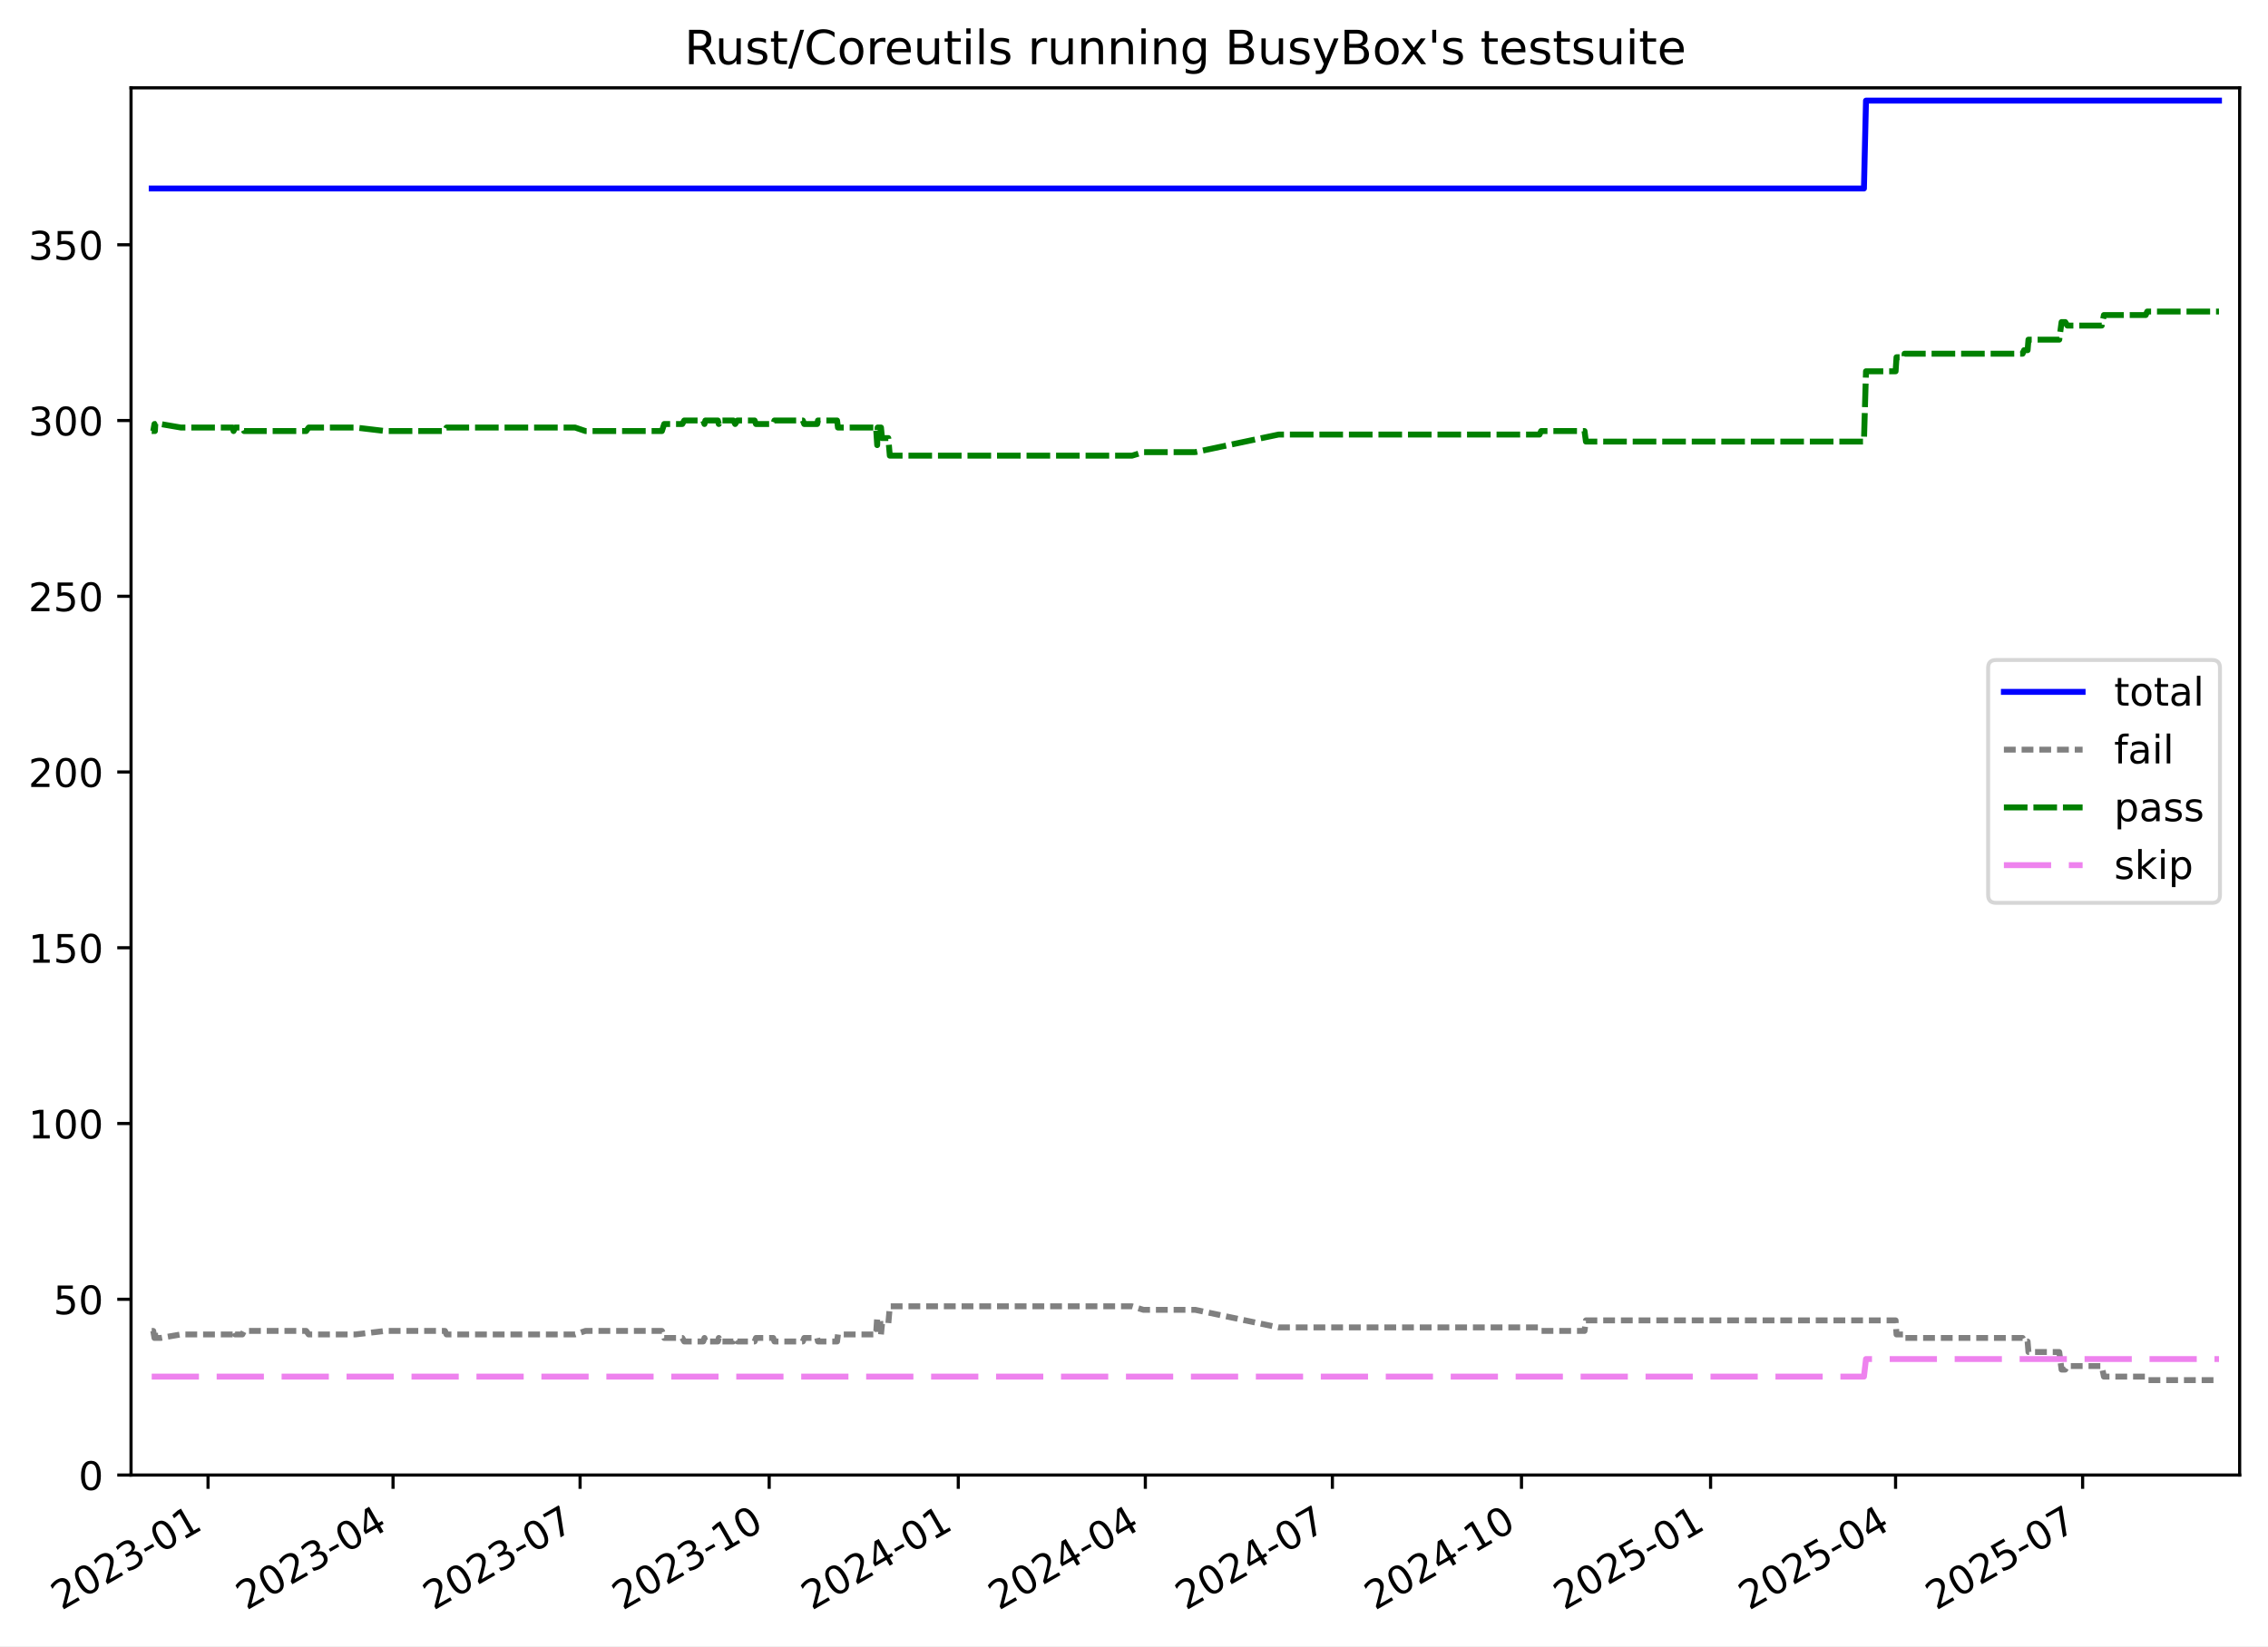
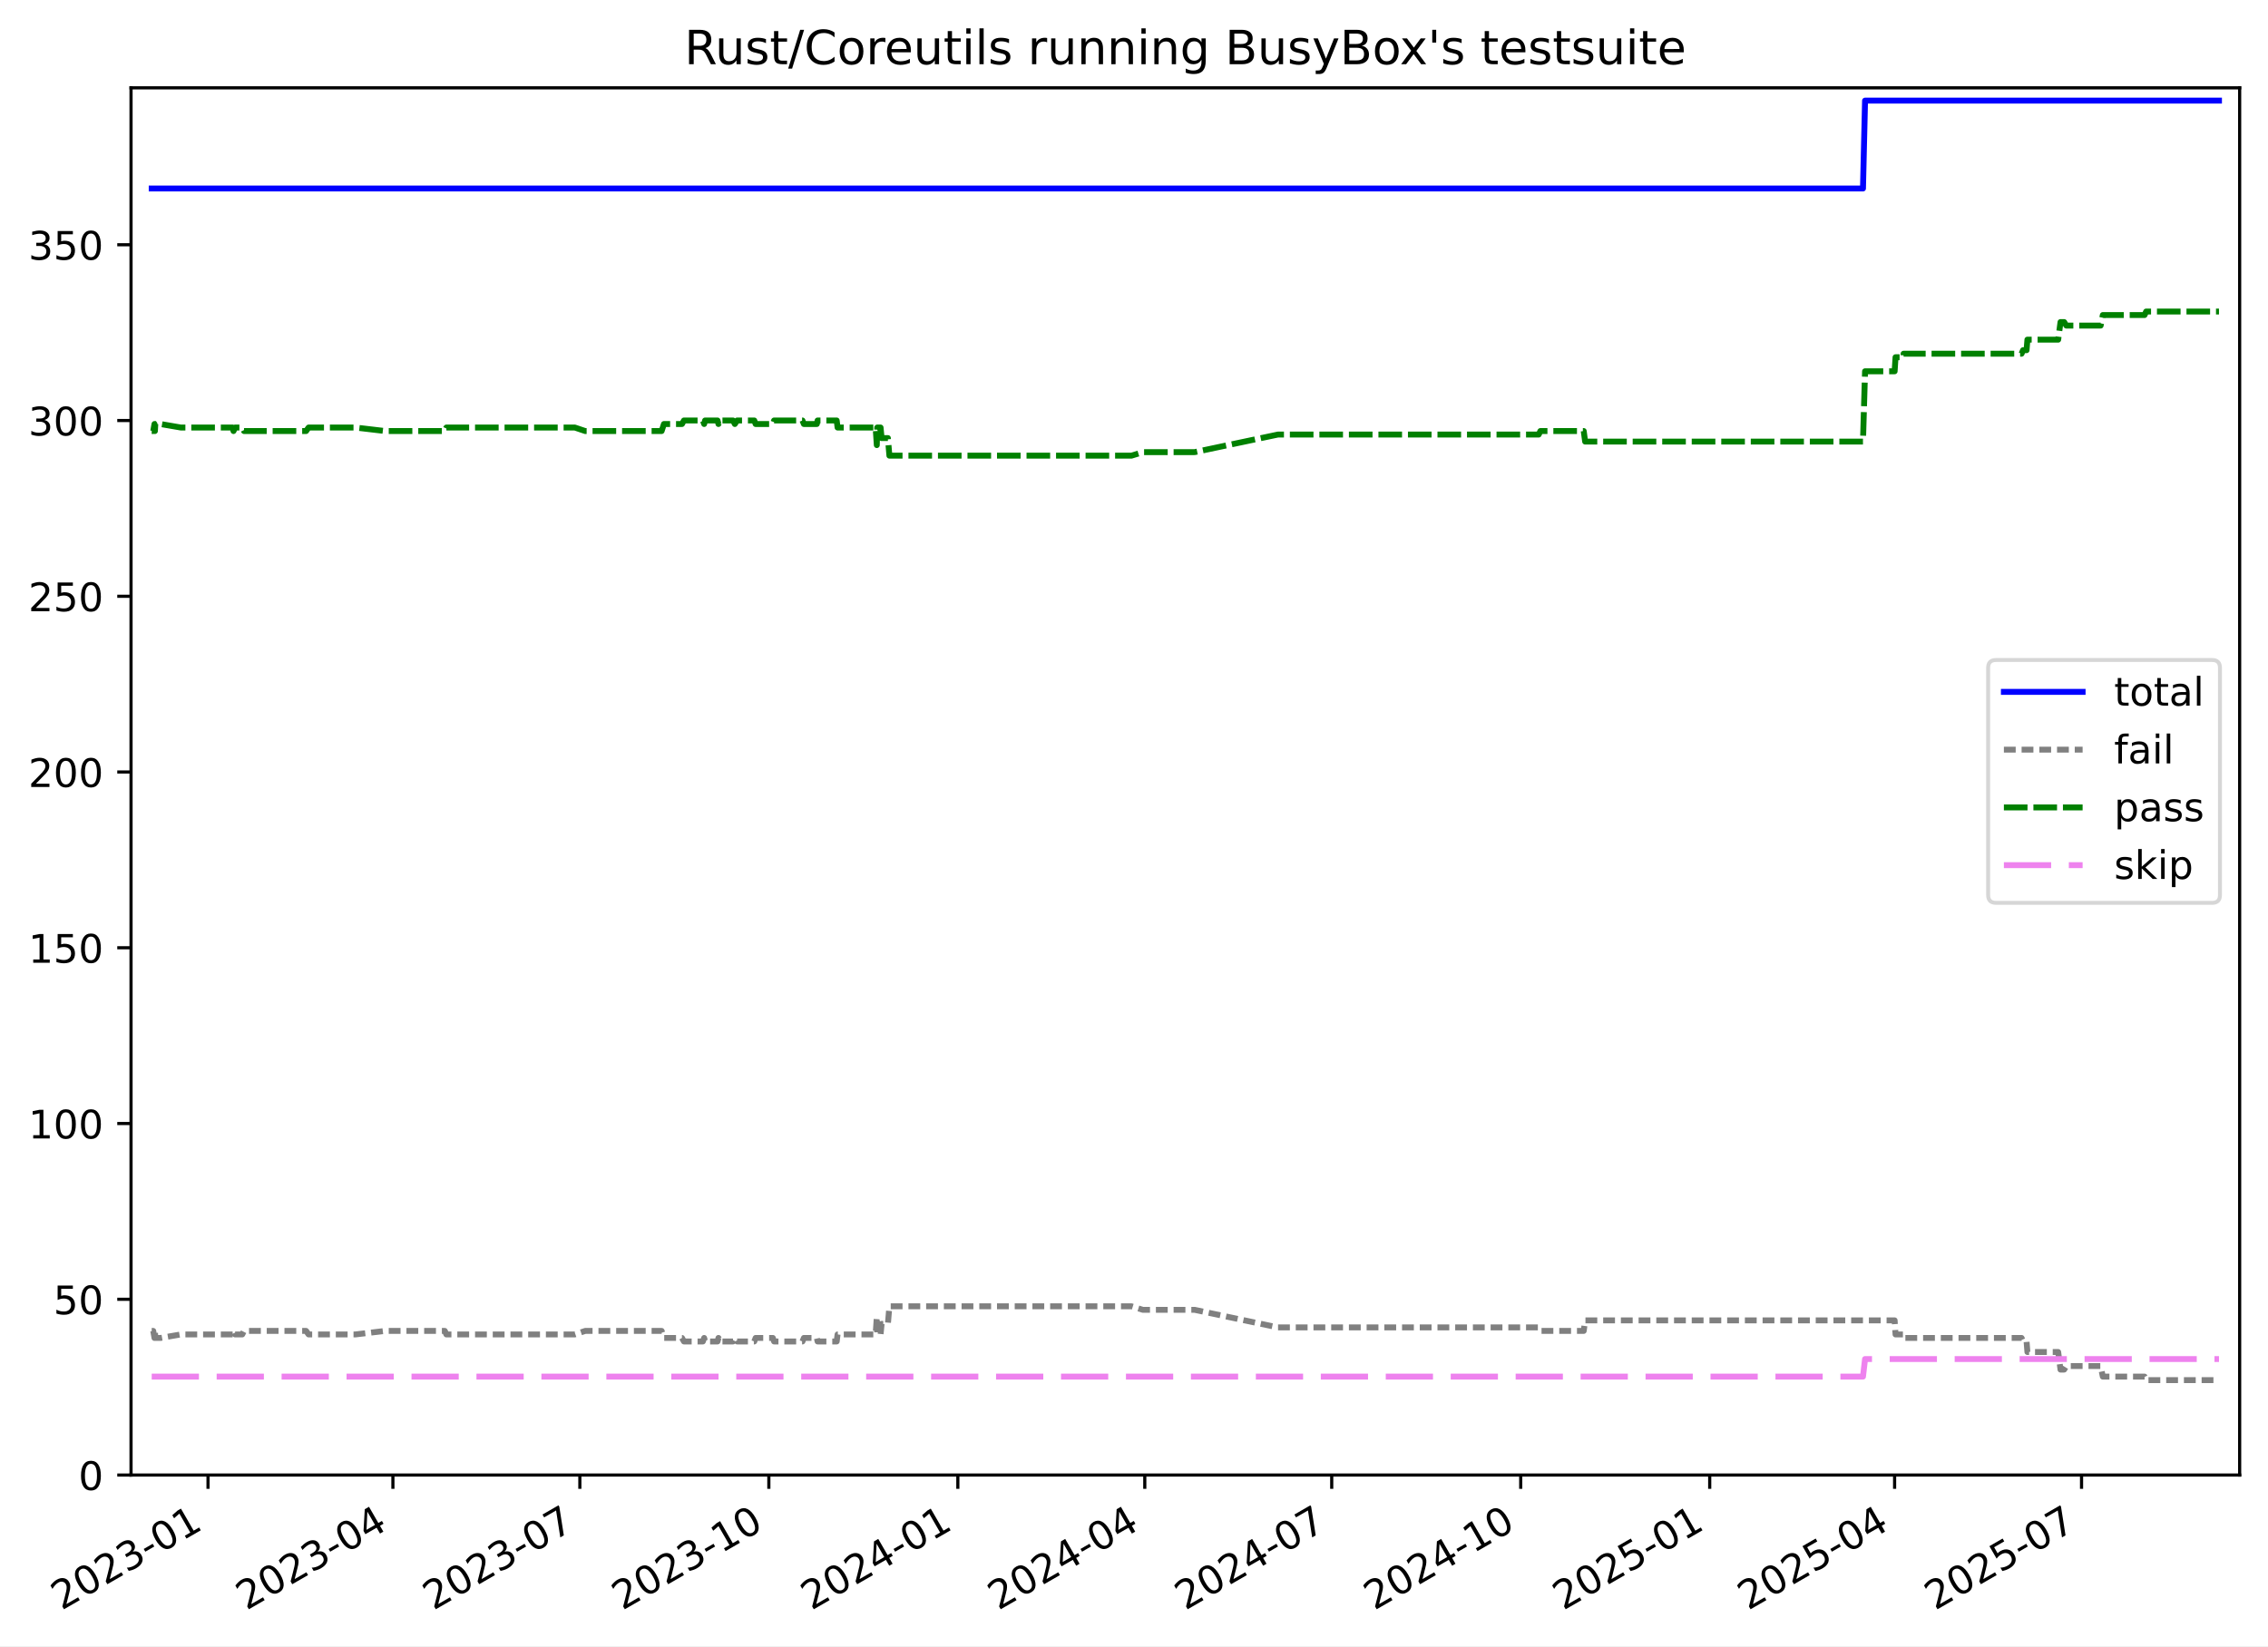
<svg xmlns="http://www.w3.org/2000/svg" xmlns:xlink="http://www.w3.org/1999/xlink" width="576.168pt" height="418.303pt" viewBox="0 0 576.168 418.303" version="1.1">
  <defs>
    <style type="text/css">*{stroke-linejoin: round; stroke-linecap: butt}</style>
  </defs>
  <g id="figure_1">
    <g id="patch_1">
      <path d="M -0 418.303  L 576.168 418.303  L 576.168 0  L -0 0  z " style="fill: #ffffff" />
    </g>
    <g id="axes_1">
      <g id="patch_2">
        <path d="M 33.288 374.83  L 568.967 374.83  L 568.967 22.318  L 33.288 22.318  z " style="fill: #ffffff" />
      </g>
      <g id="matplotlib.axis_1">
        <g id="xtick_1">
          <g id="line2d_1">
            <defs>
-               <path id="m6d50c641d9" d="M 0 0  L 0 3.5  " style="stroke: #000000; stroke-width: 0.8" />
+               <path id="m6990b25d47" d="M 0 0  L 0 3.5  " style="stroke: #000000; stroke-width: 0.8" />
            </defs>
            <g>
-               <use xlink:href="#m6d50c641d9" x="52.853" y="374.83" style="stroke: #000000; stroke-width: 0.8" />
+               <use xlink:href="#m6990b25d47" x="52.845" y="374.83" style="stroke: #000000; stroke-width: 0.8" />
            </g>
          </g>
          <g id="text_1">
-             <g transform="translate(15.6284 409.302) rotate(-30) scale(0.1 -0.1)">
+             <g transform="translate(15.62043 409.302) rotate(-30) scale(0.1 -0.1)">
              <defs>
                <path id="DejaVuSans-32" d="M 1228 531  L 3431 531  L 3431 0  L 469 0  L 469 531  Q 828 903 1448 1529  Q 2069 2156 2228 2338  Q 2531 2678 2651 2914  Q 2772 3150 2772 3378  Q 2772 3750 2511 3984  Q 2250 4219 1831 4219  Q 1534 4219 1204 4116  Q 875 4013 500 3803  L 500 4441  Q 881 4594 1212 4672  Q 1544 4750 1819 4750  Q 2544 4750 2975 4387  Q 3406 4025 3406 3419  Q 3406 3131 3298 2873  Q 3191 2616 2906 2266  Q 2828 2175 2409 1742  Q 1991 1309 1228 531  z " transform="scale(0.015625)" />
                <path id="DejaVuSans-30" d="M 2034 4250  Q 1547 4250 1301 3770  Q 1056 3291 1056 2328  Q 1056 1369 1301 889  Q 1547 409 2034 409  Q 2525 409 2770 889  Q 3016 1369 3016 2328  Q 3016 3291 2770 3770  Q 2525 4250 2034 4250  z M 2034 4750  Q 2819 4750 3233 4129  Q 3647 3509 3647 2328  Q 3647 1150 3233 529  Q 2819 -91 2034 -91  Q 1250 -91 836 529  Q 422 1150 422 2328  Q 422 3509 836 4129  Q 1250 4750 2034 4750  z " transform="scale(0.015625)" />
                <path id="DejaVuSans-33" d="M 2597 2516  Q 3050 2419 3304 2112  Q 3559 1806 3559 1356  Q 3559 666 3084 287  Q 2609 -91 1734 -91  Q 1441 -91 1130 -33  Q 819 25 488 141  L 488 750  Q 750 597 1062 519  Q 1375 441 1716 441  Q 2309 441 2620 675  Q 2931 909 2931 1356  Q 2931 1769 2642 2001  Q 2353 2234 1838 2234  L 1294 2234  L 1294 2753  L 1863 2753  Q 2328 2753 2575 2939  Q 2822 3125 2822 3475  Q 2822 3834 2567 4026  Q 2313 4219 1838 4219  Q 1578 4219 1281 4162  Q 984 4106 628 3988  L 628 4550  Q 988 4650 1302 4700  Q 1616 4750 1894 4750  Q 2613 4750 3031 4423  Q 3450 4097 3450 3541  Q 3450 3153 3228 2886  Q 3006 2619 2597 2516  z " transform="scale(0.015625)" />
                <path id="DejaVuSans-2d" d="M 313 2009  L 1997 2009  L 1997 1497  L 313 1497  L 313 2009  z " transform="scale(0.015625)" />
                <path id="DejaVuSans-31" d="M 794 531  L 1825 531  L 1825 4091  L 703 3866  L 703 4441  L 1819 4666  L 2450 4666  L 2450 531  L 3481 531  L 3481 0  L 794 0  L 794 531  z " transform="scale(0.015625)" />
              </defs>
              <use xlink:href="#DejaVuSans-32" />
              <use xlink:href="#DejaVuSans-30" x="63.623" />
              <use xlink:href="#DejaVuSans-32" x="127.246" />
              <use xlink:href="#DejaVuSans-33" x="190.869" />
              <use xlink:href="#DejaVuSans-2d" x="254.492" />
              <use xlink:href="#DejaVuSans-30" x="290.576" />
              <use xlink:href="#DejaVuSans-31" x="354.199" />
            </g>
          </g>
        </g>
        <g id="xtick_2">
          <g id="line2d_2">
            <g>
-               <use xlink:href="#m6d50c641d9" x="99.849" y="374.83" style="stroke: #000000; stroke-width: 0.8" />
+               <use xlink:href="#m6990b25d47" x="99.815" y="374.83" style="stroke: #000000; stroke-width: 0.8" />
            </g>
          </g>
          <g id="text_2">
-             <g transform="translate(62.62385 409.302) rotate(-30) scale(0.1 -0.1)">
+             <g transform="translate(62.58971 409.302) rotate(-30) scale(0.1 -0.1)">
              <defs>
                <path id="DejaVuSans-34" d="M 2419 4116  L 825 1625  L 2419 1625  L 2419 4116  z M 2253 4666  L 3047 4666  L 3047 1625  L 3713 1625  L 3713 1100  L 3047 1100  L 3047 0  L 2419 0  L 2419 1100  L 313 1100  L 313 1709  L 2253 4666  z " transform="scale(0.015625)" />
              </defs>
              <use xlink:href="#DejaVuSans-32" />
              <use xlink:href="#DejaVuSans-30" x="63.623" />
              <use xlink:href="#DejaVuSans-32" x="127.246" />
              <use xlink:href="#DejaVuSans-33" x="190.869" />
              <use xlink:href="#DejaVuSans-2d" x="254.492" />
              <use xlink:href="#DejaVuSans-30" x="290.576" />
              <use xlink:href="#DejaVuSans-34" x="354.199" />
            </g>
          </g>
        </g>
        <g id="xtick_3">
          <g id="line2d_3">
            <g>
-               <use xlink:href="#m6d50c641d9" x="147.366" y="374.83" style="stroke: #000000; stroke-width: 0.8" />
+               <use xlink:href="#m6990b25d47" x="147.306" y="374.83" style="stroke: #000000; stroke-width: 0.8" />
            </g>
          </g>
          <g id="text_3">
-             <g transform="translate(110.1415 409.302) rotate(-30) scale(0.1 -0.1)">
+             <g transform="translate(110.0809 409.302) rotate(-30) scale(0.1 -0.1)">
              <defs>
                <path id="DejaVuSans-37" d="M 525 4666  L 3525 4666  L 3525 4397  L 1831 0  L 1172 0  L 2766 4134  L 525 4134  L 525 4666  z " transform="scale(0.015625)" />
              </defs>
              <use xlink:href="#DejaVuSans-32" />
              <use xlink:href="#DejaVuSans-30" x="63.623" />
              <use xlink:href="#DejaVuSans-32" x="127.246" />
              <use xlink:href="#DejaVuSans-33" x="190.869" />
              <use xlink:href="#DejaVuSans-2d" x="254.492" />
              <use xlink:href="#DejaVuSans-30" x="290.576" />
              <use xlink:href="#DejaVuSans-37" x="354.199" />
            </g>
          </g>
        </g>
        <g id="xtick_4">
          <g id="line2d_4">
            <g>
-               <use xlink:href="#m6d50c641d9" x="195.406" y="374.83" style="stroke: #000000; stroke-width: 0.8" />
+               <use xlink:href="#m6990b25d47" x="195.319" y="374.83" style="stroke: #000000; stroke-width: 0.8" />
            </g>
          </g>
          <g id="text_4">
-             <g transform="translate(158.1813 409.302) rotate(-30) scale(0.1 -0.1)">
+             <g transform="translate(158.0939 409.302) rotate(-30) scale(0.1 -0.1)">
              <use xlink:href="#DejaVuSans-32" />
              <use xlink:href="#DejaVuSans-30" x="63.623" />
              <use xlink:href="#DejaVuSans-32" x="127.246" />
              <use xlink:href="#DejaVuSans-33" x="190.869" />
              <use xlink:href="#DejaVuSans-2d" x="254.492" />
              <use xlink:href="#DejaVuSans-31" x="290.576" />
              <use xlink:href="#DejaVuSans-30" x="354.199" />
            </g>
          </g>
        </g>
        <g id="xtick_5">
          <g id="line2d_5">
            <g>
-               <use xlink:href="#m6d50c641d9" x="243.446" y="374.83" style="stroke: #000000; stroke-width: 0.8" />
+               <use xlink:href="#m6990b25d47" x="243.332" y="374.83" style="stroke: #000000; stroke-width: 0.8" />
            </g>
          </g>
          <g id="text_5">
-             <g transform="translate(206.2211 409.302) rotate(-30) scale(0.1 -0.1)">
+             <g transform="translate(206.107 409.302) rotate(-30) scale(0.1 -0.1)">
              <use xlink:href="#DejaVuSans-32" />
              <use xlink:href="#DejaVuSans-30" x="63.623" />
              <use xlink:href="#DejaVuSans-32" x="127.246" />
              <use xlink:href="#DejaVuSans-34" x="190.869" />
              <use xlink:href="#DejaVuSans-2d" x="254.492" />
              <use xlink:href="#DejaVuSans-30" x="290.576" />
              <use xlink:href="#DejaVuSans-31" x="354.199" />
            </g>
          </g>
        </g>
        <g id="xtick_6">
          <g id="line2d_6">
            <g>
-               <use xlink:href="#m6d50c641d9" x="290.964" y="374.83" style="stroke: #000000; stroke-width: 0.8" />
+               <use xlink:href="#m6990b25d47" x="290.823" y="374.83" style="stroke: #000000; stroke-width: 0.8" />
            </g>
          </g>
          <g id="text_6">
-             <g transform="translate(253.7387 409.302) rotate(-30) scale(0.1 -0.1)">
+             <g transform="translate(253.5981 409.302) rotate(-30) scale(0.1 -0.1)">
              <use xlink:href="#DejaVuSans-32" />
              <use xlink:href="#DejaVuSans-30" x="63.623" />
              <use xlink:href="#DejaVuSans-32" x="127.246" />
              <use xlink:href="#DejaVuSans-34" x="190.869" />
              <use xlink:href="#DejaVuSans-2d" x="254.492" />
              <use xlink:href="#DejaVuSans-30" x="290.576" />
              <use xlink:href="#DejaVuSans-34" x="354.199" />
            </g>
          </g>
        </g>
        <g id="xtick_7">
          <g id="line2d_7">
            <g>
-               <use xlink:href="#m6d50c641d9" x="338.481" y="374.83" style="stroke: #000000; stroke-width: 0.8" />
+               <use xlink:href="#m6990b25d47" x="338.314" y="374.83" style="stroke: #000000; stroke-width: 0.8" />
            </g>
          </g>
          <g id="text_7">
-             <g transform="translate(301.2563 409.302) rotate(-30) scale(0.1 -0.1)">
+             <g transform="translate(301.0893 409.302) rotate(-30) scale(0.1 -0.1)">
              <use xlink:href="#DejaVuSans-32" />
              <use xlink:href="#DejaVuSans-30" x="63.623" />
              <use xlink:href="#DejaVuSans-32" x="127.246" />
              <use xlink:href="#DejaVuSans-34" x="190.869" />
              <use xlink:href="#DejaVuSans-2d" x="254.492" />
              <use xlink:href="#DejaVuSans-30" x="290.576" />
              <use xlink:href="#DejaVuSans-37" x="354.199" />
            </g>
          </g>
        </g>
        <g id="xtick_8">
          <g id="line2d_8">
            <g>
-               <use xlink:href="#m6d50c641d9" x="386.521" y="374.83" style="stroke: #000000; stroke-width: 0.8" />
+               <use xlink:href="#m6990b25d47" x="386.327" y="374.83" style="stroke: #000000; stroke-width: 0.8" />
            </g>
          </g>
          <g id="text_8">
-             <g transform="translate(349.2961 409.302) rotate(-30) scale(0.1 -0.1)">
+             <g transform="translate(349.1024 409.302) rotate(-30) scale(0.1 -0.1)">
              <use xlink:href="#DejaVuSans-32" />
              <use xlink:href="#DejaVuSans-30" x="63.623" />
              <use xlink:href="#DejaVuSans-32" x="127.246" />
              <use xlink:href="#DejaVuSans-34" x="190.869" />
              <use xlink:href="#DejaVuSans-2d" x="254.492" />
              <use xlink:href="#DejaVuSans-31" x="290.576" />
              <use xlink:href="#DejaVuSans-30" x="354.199" />
            </g>
          </g>
        </g>
        <g id="xtick_9">
          <g id="line2d_9">
            <g>
-               <use xlink:href="#m6d50c641d9" x="434.561" y="374.83" style="stroke: #000000; stroke-width: 0.8" />
+               <use xlink:href="#m6990b25d47" x="434.34" y="374.83" style="stroke: #000000; stroke-width: 0.8" />
            </g>
          </g>
          <g id="text_9">
-             <g transform="translate(397.3359 409.302) rotate(-30) scale(0.1 -0.1)">
+             <g transform="translate(397.1154 409.302) rotate(-30) scale(0.1 -0.1)">
              <defs>
                <path id="DejaVuSans-35" d="M 691 4666  L 3169 4666  L 3169 4134  L 1269 4134  L 1269 2991  Q 1406 3038 1543 3061  Q 1681 3084 1819 3084  Q 2600 3084 3056 2656  Q 3513 2228 3513 1497  Q 3513 744 3044 326  Q 2575 -91 1722 -91  Q 1428 -91 1123 -41  Q 819 9 494 109  L 494 744  Q 775 591 1075 516  Q 1375 441 1709 441  Q 2250 441 2565 725  Q 2881 1009 2881 1497  Q 2881 1984 2565 2268  Q 2250 2553 1709 2553  Q 1456 2553 1204 2497  Q 953 2441 691 2322  L 691 4666  z " transform="scale(0.015625)" />
              </defs>
              <use xlink:href="#DejaVuSans-32" />
              <use xlink:href="#DejaVuSans-30" x="63.623" />
              <use xlink:href="#DejaVuSans-32" x="127.246" />
              <use xlink:href="#DejaVuSans-35" x="190.869" />
              <use xlink:href="#DejaVuSans-2d" x="254.492" />
              <use xlink:href="#DejaVuSans-30" x="290.576" />
              <use xlink:href="#DejaVuSans-31" x="354.199" />
            </g>
          </g>
        </g>
        <g id="xtick_10">
          <g id="line2d_10">
            <g>
-               <use xlink:href="#m6d50c641d9" x="481.556" y="374.83" style="stroke: #000000; stroke-width: 0.8" />
+               <use xlink:href="#m6990b25d47" x="481.31" y="374.83" style="stroke: #000000; stroke-width: 0.8" />
            </g>
          </g>
          <g id="text_10">
-             <g transform="translate(444.3314 409.302) rotate(-30) scale(0.1 -0.1)">
+             <g transform="translate(444.0847 409.302) rotate(-30) scale(0.1 -0.1)">
              <use xlink:href="#DejaVuSans-32" />
              <use xlink:href="#DejaVuSans-30" x="63.623" />
              <use xlink:href="#DejaVuSans-32" x="127.246" />
              <use xlink:href="#DejaVuSans-35" x="190.869" />
              <use xlink:href="#DejaVuSans-2d" x="254.492" />
              <use xlink:href="#DejaVuSans-30" x="290.576" />
              <use xlink:href="#DejaVuSans-34" x="354.199" />
            </g>
          </g>
        </g>
        <g id="xtick_11">
          <g id="line2d_11">
            <g>
-               <use xlink:href="#m6d50c641d9" x="529.074" y="374.83" style="stroke: #000000; stroke-width: 0.8" />
+               <use xlink:href="#m6990b25d47" x="528.801" y="374.83" style="stroke: #000000; stroke-width: 0.8" />
            </g>
          </g>
          <g id="text_11">
-             <g transform="translate(491.849 409.302) rotate(-30) scale(0.1 -0.1)">
+             <g transform="translate(491.5759 409.302) rotate(-30) scale(0.1 -0.1)">
              <use xlink:href="#DejaVuSans-32" />
              <use xlink:href="#DejaVuSans-30" x="63.623" />
              <use xlink:href="#DejaVuSans-32" x="127.246" />
              <use xlink:href="#DejaVuSans-35" x="190.869" />
              <use xlink:href="#DejaVuSans-2d" x="254.492" />
              <use xlink:href="#DejaVuSans-30" x="290.576" />
              <use xlink:href="#DejaVuSans-37" x="354.199" />
            </g>
          </g>
        </g>
      </g>
      <g id="matplotlib.axis_2">
        <g id="ytick_1">
          <g id="line2d_12">
            <defs>
-               <path id="m2222ff8ac0" d="M 0 0  L -3.5 0  " style="stroke: #000000; stroke-width: 0.8" />
+               <path id="m99835e30c4" d="M 0 0  L -3.5 0  " style="stroke: #000000; stroke-width: 0.8" />
            </defs>
            <g>
-               <use xlink:href="#m2222ff8ac0" x="33.288" y="374.83" style="stroke: #000000; stroke-width: 0.8" />
+               <use xlink:href="#m99835e30c4" x="33.288" y="374.83" style="stroke: #000000; stroke-width: 0.8" />
            </g>
          </g>
          <g id="text_12">
            <g transform="translate(19.925 378.6293) scale(0.1 -0.1)">
              <use xlink:href="#DejaVuSans-30" />
            </g>
          </g>
        </g>
        <g id="ytick_2">
          <g id="line2d_13">
            <g>
-               <use xlink:href="#m2222ff8ac0" x="33.288" y="330.168" style="stroke: #000000; stroke-width: 0.8" />
+               <use xlink:href="#m99835e30c4" x="33.288" y="330.168" style="stroke: #000000; stroke-width: 0.8" />
            </g>
          </g>
          <g id="text_13">
            <g transform="translate(13.5625 333.9669) scale(0.1 -0.1)">
              <use xlink:href="#DejaVuSans-35" />
              <use xlink:href="#DejaVuSans-30" x="63.623" />
            </g>
          </g>
        </g>
        <g id="ytick_3">
          <g id="line2d_14">
            <g>
-               <use xlink:href="#m2222ff8ac0" x="33.288" y="285.505" style="stroke: #000000; stroke-width: 0.8" />
+               <use xlink:href="#m99835e30c4" x="33.288" y="285.505" style="stroke: #000000; stroke-width: 0.8" />
            </g>
          </g>
          <g id="text_14">
            <g transform="translate(7.2 289.3044) scale(0.1 -0.1)">
              <use xlink:href="#DejaVuSans-31" />
              <use xlink:href="#DejaVuSans-30" x="63.623" />
              <use xlink:href="#DejaVuSans-30" x="127.246" />
            </g>
          </g>
        </g>
        <g id="ytick_4">
          <g id="line2d_15">
            <g>
-               <use xlink:href="#m2222ff8ac0" x="33.288" y="240.843" style="stroke: #000000; stroke-width: 0.8" />
+               <use xlink:href="#m99835e30c4" x="33.288" y="240.843" style="stroke: #000000; stroke-width: 0.8" />
            </g>
          </g>
          <g id="text_15">
            <g transform="translate(7.2 244.6419) scale(0.1 -0.1)">
              <use xlink:href="#DejaVuSans-31" />
              <use xlink:href="#DejaVuSans-35" x="63.623" />
              <use xlink:href="#DejaVuSans-30" x="127.246" />
            </g>
          </g>
        </g>
        <g id="ytick_5">
          <g id="line2d_16">
            <g>
-               <use xlink:href="#m2222ff8ac0" x="33.288" y="196.18" style="stroke: #000000; stroke-width: 0.8" />
+               <use xlink:href="#m99835e30c4" x="33.288" y="196.18" style="stroke: #000000; stroke-width: 0.8" />
            </g>
          </g>
          <g id="text_16">
            <g transform="translate(7.2 199.9794) scale(0.1 -0.1)">
              <use xlink:href="#DejaVuSans-32" />
              <use xlink:href="#DejaVuSans-30" x="63.623" />
              <use xlink:href="#DejaVuSans-30" x="127.246" />
            </g>
          </g>
        </g>
        <g id="ytick_6">
          <g id="line2d_17">
            <g>
-               <use xlink:href="#m2222ff8ac0" x="33.288" y="151.518" style="stroke: #000000; stroke-width: 0.8" />
+               <use xlink:href="#m99835e30c4" x="33.288" y="151.518" style="stroke: #000000; stroke-width: 0.8" />
            </g>
          </g>
          <g id="text_17">
            <g transform="translate(7.2 155.317) scale(0.1 -0.1)">
              <use xlink:href="#DejaVuSans-32" />
              <use xlink:href="#DejaVuSans-35" x="63.623" />
              <use xlink:href="#DejaVuSans-30" x="127.246" />
            </g>
          </g>
        </g>
        <g id="ytick_7">
          <g id="line2d_18">
            <g>
-               <use xlink:href="#m2222ff8ac0" x="33.288" y="106.855" style="stroke: #000000; stroke-width: 0.8" />
+               <use xlink:href="#m99835e30c4" x="33.288" y="106.855" style="stroke: #000000; stroke-width: 0.8" />
            </g>
          </g>
          <g id="text_18">
            <g transform="translate(7.2 110.6545) scale(0.1 -0.1)">
              <use xlink:href="#DejaVuSans-33" />
              <use xlink:href="#DejaVuSans-30" x="63.623" />
              <use xlink:href="#DejaVuSans-30" x="127.246" />
            </g>
          </g>
        </g>
        <g id="ytick_8">
          <g id="line2d_19">
            <g>
-               <use xlink:href="#m2222ff8ac0" x="33.288" y="62.193" style="stroke: #000000; stroke-width: 0.8" />
+               <use xlink:href="#m99835e30c4" x="33.288" y="62.193" style="stroke: #000000; stroke-width: 0.8" />
            </g>
          </g>
          <g id="text_19">
            <g transform="translate(7.2 65.992) scale(0.1 -0.1)">
              <use xlink:href="#DejaVuSans-33" />
              <use xlink:href="#DejaVuSans-35" x="63.623" />
              <use xlink:href="#DejaVuSans-30" x="127.246" />
            </g>
          </g>
        </g>
      </g>
      <g id="line2d_20">
-         <path d="M 38.539 47.901  L 473.519 47.901  L 474.043 25.57  L 563.716 25.57  L 563.716 25.57  " clip-path="url(#pa6fc9b1171)" style="fill: none; stroke: #0000ff; stroke-width: 1.5; stroke-linecap: square" />
+         <path d="M 38.539 47.901  L 473.277 47.901  L 473.801 25.57  L 563.716 25.57  L 563.716 25.57  " clip-path="url(#pf3c9585a5b)" style="fill: none; stroke: #0000ff; stroke-width: 1.5; stroke-linecap: square" />
      </g>
      <g id="line2d_21">
-         <path d="M 38.539 338.207  L 38.928 338.207  L 39.244 339.993  L 39.356 338.207  L 39.453 339.993  L 40.777 339.993  L 45.946 339.1  L 59.124 339.1  L 59.332 338.207  L 59.741 339.1  L 61.552 339.1  L 62.003 338.207  L 77.781 338.207  L 78.426 339.1  L 90.316 339.1  L 97.881 338.207  L 113.037 338.207  L 113.443 339.1  L 146.086 339.1  L 148.73 338.207  L 168.154 338.207  L 168.742 339.993  L 173.333 339.993  L 173.826 340.887  L 178.637 340.887  L 178.964 339.993  L 179.197 340.887  L 182.361 340.887  L 182.6 339.993  L 182.851 340.887  L 186.297 340.887  L 186.762 339.993  L 187.344 340.887  L 191.704 340.887  L 192.046 339.993  L 196.425 339.993  L 196.74 340.887  L 203.954 340.887  L 204.309 339.993  L 207.6 339.993  L 207.798 340.887  L 212.654 340.887  L 212.874 339.1  L 222.552 339.1  L 222.846 334.634  L 222.961 339.1  L 223.808 339.1  L 224.066 336.42  L 225.668 336.42  L 226.049 331.954  L 287.588 331.954  L 290.481 332.847  L 303.64 332.847  L 324.804 337.314  L 391.092 337.314  L 391.519 338.207  L 402.534 338.207  L 402.897 335.527  L 481.564 335.527  L 481.794 339.1  L 483.825 339.1  L 483.843 339.993  L 513.827 339.993  L 514.204 340.887  L 515.097 340.887  L 515.313 343.566  L 523.135 343.566  L 523.724 348.033  L 524.654 348.033  L 525.205 347.139  L 533.927 347.139  L 534.481 349.819  L 545.094 349.819  L 545.499 350.712  L 563.716 350.712  L 563.716 350.712  " clip-path="url(#pa6fc9b1171)" style="fill: none; stroke-dasharray: 3,1.5; stroke-dashoffset: 0; stroke: #808080; stroke-width: 1.5" />
+         <path d="M 38.539 338.207  L 38.927 338.207  L 39.244 339.993  L 39.355 338.207  L 39.453 339.993  L 40.776 339.993  L 45.942 339.1  L 59.113 339.1  L 59.32 338.207  L 59.729 339.1  L 61.539 339.1  L 61.99 338.207  L 77.759 338.207  L 78.404 339.1  L 90.287 339.1  L 97.848 338.207  L 112.995 338.207  L 113.402 339.1  L 146.026 339.1  L 148.669 338.207  L 168.082 338.207  L 168.669 339.993  L 173.258 339.993  L 173.751 340.887  L 178.559 340.887  L 178.886 339.993  L 179.119 340.887  L 182.28 340.887  L 182.52 339.993  L 182.771 340.887  L 186.214 340.887  L 186.679 339.993  L 187.261 340.887  L 191.619 340.887  L 191.961 339.993  L 196.337 339.993  L 196.652 340.887  L 203.862 340.887  L 204.217 339.993  L 207.506 339.993  L 207.704 340.887  L 212.557 340.887  L 212.777 339.1  L 222.45 339.1  L 222.744 334.634  L 222.858 339.1  L 223.704 339.1  L 223.963 336.42  L 225.564 336.42  L 225.944 331.954  L 287.449 331.954  L 290.341 332.847  L 303.492 332.847  L 324.645 337.314  L 390.896 337.314  L 391.322 338.207  L 402.332 338.207  L 402.694 335.527  L 481.317 335.527  L 481.547 339.1  L 483.577 339.1  L 483.595 339.993  L 513.562 339.993  L 513.939 340.887  L 514.832 340.887  L 515.047 343.566  L 522.866 343.566  L 523.454 348.033  L 524.383 348.033  L 524.934 347.139  L 533.651 347.139  L 534.205 349.819  L 544.812 349.819  L 545.217 350.712  L 563.716 350.712  L 563.716 350.712  " clip-path="url(#pf3c9585a5b)" style="fill: none; stroke-dasharray: 3,1.5; stroke-dashoffset: 0; stroke: #808080; stroke-width: 1.5" />
      </g>
      <g id="line2d_22">
-         <path d="M 38.539 109.535  L 38.928 109.535  L 39.244 107.749  L 39.356 109.535  L 39.453 107.749  L 40.777 107.749  L 45.946 108.642  L 59.124 108.642  L 59.332 109.535  L 59.741 108.642  L 61.552 108.642  L 62.003 109.535  L 77.781 109.535  L 78.426 108.642  L 90.316 108.642  L 97.881 109.535  L 113.037 109.535  L 113.443 108.642  L 146.086 108.642  L 148.73 109.535  L 168.154 109.535  L 168.742 107.749  L 173.333 107.749  L 173.826 106.855  L 178.637 106.855  L 178.964 107.749  L 179.197 106.855  L 182.361 106.855  L 182.6 107.749  L 182.851 106.855  L 186.297 106.855  L 186.762 107.749  L 187.344 106.855  L 191.704 106.855  L 192.046 107.749  L 196.425 107.749  L 196.74 106.855  L 203.954 106.855  L 204.309 107.749  L 207.6 107.749  L 207.798 106.855  L 212.654 106.855  L 212.874 108.642  L 222.552 108.642  L 222.846 113.108  L 222.961 108.642  L 223.808 108.642  L 224.066 111.322  L 225.668 111.322  L 226.049 115.788  L 287.588 115.788  L 290.481 114.895  L 303.64 114.895  L 324.804 110.428  L 391.092 110.428  L 391.519 109.535  L 402.534 109.535  L 402.897 112.215  L 473.519 112.215  L 474.043 94.35  L 481.564 94.35  L 481.794 90.777  L 483.825 90.777  L 483.843 89.884  L 513.827 89.884  L 514.204 88.99  L 515.097 88.99  L 515.313 86.311  L 523.135 86.311  L 523.724 81.844  L 524.654 81.844  L 525.205 82.738  L 533.927 82.738  L 534.481 80.058  L 545.094 80.058  L 545.499 79.165  L 563.716 79.165  L 563.716 79.165  " clip-path="url(#pa6fc9b1171)" style="fill: none; stroke-dasharray: 6,1.5; stroke-dashoffset: 0; stroke: #008000; stroke-width: 1.5" />
+         <path d="M 38.539 109.535  L 38.927 109.535  L 39.244 107.749  L 39.355 109.535  L 39.453 107.749  L 40.776 107.749  L 45.942 108.642  L 59.113 108.642  L 59.32 109.535  L 59.729 108.642  L 61.539 108.642  L 61.99 109.535  L 77.759 109.535  L 78.404 108.642  L 90.287 108.642  L 97.848 109.535  L 112.995 109.535  L 113.402 108.642  L 146.026 108.642  L 148.669 109.535  L 168.082 109.535  L 168.669 107.749  L 173.258 107.749  L 173.751 106.855  L 178.559 106.855  L 178.886 107.749  L 179.119 106.855  L 182.28 106.855  L 182.52 107.749  L 182.771 106.855  L 186.214 106.855  L 186.679 107.749  L 187.261 106.855  L 191.619 106.855  L 191.961 107.749  L 196.337 107.749  L 196.652 106.855  L 203.862 106.855  L 204.217 107.749  L 207.506 107.749  L 207.704 106.855  L 212.557 106.855  L 212.777 108.642  L 222.45 108.642  L 222.744 113.108  L 222.858 108.642  L 223.704 108.642  L 223.963 111.322  L 225.564 111.322  L 225.944 115.788  L 287.449 115.788  L 290.341 114.895  L 303.492 114.895  L 324.645 110.428  L 390.896 110.428  L 391.322 109.535  L 402.332 109.535  L 402.694 112.215  L 473.277 112.215  L 473.801 94.35  L 481.317 94.35  L 481.547 90.777  L 483.577 90.777  L 483.595 89.884  L 513.562 89.884  L 513.939 88.99  L 514.832 88.99  L 515.047 86.311  L 522.866 86.311  L 523.454 81.844  L 524.383 81.844  L 524.934 82.738  L 533.651 82.738  L 534.205 80.058  L 544.812 80.058  L 545.217 79.165  L 563.716 79.165  L 563.716 79.165  " clip-path="url(#pf3c9585a5b)" style="fill: none; stroke-dasharray: 6,1.5; stroke-dashoffset: 0; stroke: #008000; stroke-width: 1.5" />
      </g>
      <g id="line2d_23">
-         <path d="M 38.539 349.819  L 473.519 349.819  L 474.043 345.353  L 563.716 345.353  L 563.716 345.353  " clip-path="url(#pa6fc9b1171)" style="fill: none; stroke-dasharray: 12,4.5; stroke-dashoffset: 0; stroke: #ee82ee; stroke-width: 1.5" />
+         <path d="M 38.539 349.819  L 473.277 349.819  L 473.801 345.353  L 563.716 345.353  L 563.716 345.353  " clip-path="url(#pf3c9585a5b)" style="fill: none; stroke-dasharray: 12,4.5; stroke-dashoffset: 0; stroke: #ee82ee; stroke-width: 1.5" />
      </g>
      <g id="patch_3">
        <path d="M 33.288 374.83  L 33.288 22.318  " style="fill: none; stroke: #000000; stroke-width: 0.8; stroke-linejoin: miter; stroke-linecap: square" />
      </g>
      <g id="patch_4">
        <path d="M 568.967 374.83  L 568.967 22.318  " style="fill: none; stroke: #000000; stroke-width: 0.8; stroke-linejoin: miter; stroke-linecap: square" />
      </g>
      <g id="patch_5">
        <path d="M 33.288 374.83  L 568.967 374.83  " style="fill: none; stroke: #000000; stroke-width: 0.8; stroke-linejoin: miter; stroke-linecap: square" />
      </g>
      <g id="patch_6">
        <path d="M 33.288 22.318  L 568.967 22.318  " style="fill: none; stroke: #000000; stroke-width: 0.8; stroke-linejoin: miter; stroke-linecap: square" />
      </g>
      <g id="text_20">
        <g transform="translate(173.8722 16.31812) scale(0.12 -0.12)">
          <defs>
            <path id="DejaVuSans-52" d="M 2841 2188  Q 3044 2119 3236 1894  Q 3428 1669 3622 1275  L 4263 0  L 3584 0  L 2988 1197  Q 2756 1666 2539 1819  Q 2322 1972 1947 1972  L 1259 1972  L 1259 0  L 628 0  L 628 4666  L 2053 4666  Q 2853 4666 3247 4331  Q 3641 3997 3641 3322  Q 3641 2881 3436 2590  Q 3231 2300 2841 2188  z M 1259 4147  L 1259 2491  L 2053 2491  Q 2509 2491 2742 2702  Q 2975 2913 2975 3322  Q 2975 3731 2742 3939  Q 2509 4147 2053 4147  L 1259 4147  z " transform="scale(0.015625)" />
            <path id="DejaVuSans-75" d="M 544 1381  L 544 3500  L 1119 3500  L 1119 1403  Q 1119 906 1312 657  Q 1506 409 1894 409  Q 2359 409 2629 706  Q 2900 1003 2900 1516  L 2900 3500  L 3475 3500  L 3475 0  L 2900 0  L 2900 538  Q 2691 219 2414 64  Q 2138 -91 1772 -91  Q 1169 -91 856 284  Q 544 659 544 1381  z M 1991 3584  L 1991 3584  z " transform="scale(0.015625)" />
            <path id="DejaVuSans-73" d="M 2834 3397  L 2834 2853  Q 2591 2978 2328 3040  Q 2066 3103 1784 3103  Q 1356 3103 1142 2972  Q 928 2841 928 2578  Q 928 2378 1081 2264  Q 1234 2150 1697 2047  L 1894 2003  Q 2506 1872 2764 1633  Q 3022 1394 3022 966  Q 3022 478 2636 193  Q 2250 -91 1575 -91  Q 1294 -91 989 -36  Q 684 19 347 128  L 347 722  Q 666 556 975 473  Q 1284 391 1588 391  Q 1994 391 2212 530  Q 2431 669 2431 922  Q 2431 1156 2273 1281  Q 2116 1406 1581 1522  L 1381 1569  Q 847 1681 609 1914  Q 372 2147 372 2553  Q 372 3047 722 3315  Q 1072 3584 1716 3584  Q 2034 3584 2315 3537  Q 2597 3491 2834 3397  z " transform="scale(0.015625)" />
            <path id="DejaVuSans-74" d="M 1172 4494  L 1172 3500  L 2356 3500  L 2356 3053  L 1172 3053  L 1172 1153  Q 1172 725 1289 603  Q 1406 481 1766 481  L 2356 481  L 2356 0  L 1766 0  Q 1100 0 847 248  Q 594 497 594 1153  L 594 3053  L 172 3053  L 172 3500  L 594 3500  L 594 4494  L 1172 4494  z " transform="scale(0.015625)" />
            <path id="DejaVuSans-2f" d="M 1625 4666  L 2156 4666  L 531 -594  L 0 -594  L 1625 4666  z " transform="scale(0.015625)" />
            <path id="DejaVuSans-43" d="M 4122 4306  L 4122 3641  Q 3803 3938 3442 4084  Q 3081 4231 2675 4231  Q 1875 4231 1450 3742  Q 1025 3253 1025 2328  Q 1025 1406 1450 917  Q 1875 428 2675 428  Q 3081 428 3442 575  Q 3803 722 4122 1019  L 4122 359  Q 3791 134 3420 21  Q 3050 -91 2638 -91  Q 1578 -91 968 557  Q 359 1206 359 2328  Q 359 3453 968 4101  Q 1578 4750 2638 4750  Q 3056 4750 3426 4639  Q 3797 4528 4122 4306  z " transform="scale(0.015625)" />
            <path id="DejaVuSans-6f" d="M 1959 3097  Q 1497 3097 1228 2736  Q 959 2375 959 1747  Q 959 1119 1226 758  Q 1494 397 1959 397  Q 2419 397 2687 759  Q 2956 1122 2956 1747  Q 2956 2369 2687 2733  Q 2419 3097 1959 3097  z M 1959 3584  Q 2709 3584 3137 3096  Q 3566 2609 3566 1747  Q 3566 888 3137 398  Q 2709 -91 1959 -91  Q 1206 -91 779 398  Q 353 888 353 1747  Q 353 2609 779 3096  Q 1206 3584 1959 3584  z " transform="scale(0.015625)" />
            <path id="DejaVuSans-72" d="M 2631 2963  Q 2534 3019 2420 3045  Q 2306 3072 2169 3072  Q 1681 3072 1420 2755  Q 1159 2438 1159 1844  L 1159 0  L 581 0  L 581 3500  L 1159 3500  L 1159 2956  Q 1341 3275 1631 3429  Q 1922 3584 2338 3584  Q 2397 3584 2469 3576  Q 2541 3569 2628 3553  L 2631 2963  z " transform="scale(0.015625)" />
            <path id="DejaVuSans-65" d="M 3597 1894  L 3597 1613  L 953 1613  Q 991 1019 1311 708  Q 1631 397 2203 397  Q 2534 397 2845 478  Q 3156 559 3463 722  L 3463 178  Q 3153 47 2828 -22  Q 2503 -91 2169 -91  Q 1331 -91 842 396  Q 353 884 353 1716  Q 353 2575 817 3079  Q 1281 3584 2069 3584  Q 2775 3584 3186 3129  Q 3597 2675 3597 1894  z M 3022 2063  Q 3016 2534 2758 2815  Q 2500 3097 2075 3097  Q 1594 3097 1305 2825  Q 1016 2553 972 2059  L 3022 2063  z " transform="scale(0.015625)" />
            <path id="DejaVuSans-69" d="M 603 3500  L 1178 3500  L 1178 0  L 603 0  L 603 3500  z M 603 4863  L 1178 4863  L 1178 4134  L 603 4134  L 603 4863  z " transform="scale(0.015625)" />
            <path id="DejaVuSans-6c" d="M 603 4863  L 1178 4863  L 1178 0  L 603 0  L 603 4863  z " transform="scale(0.015625)" />
            <path id="DejaVuSans-20" transform="scale(0.015625)" />
            <path id="DejaVuSans-6e" d="M 3513 2113  L 3513 0  L 2938 0  L 2938 2094  Q 2938 2591 2744 2837  Q 2550 3084 2163 3084  Q 1697 3084 1428 2787  Q 1159 2491 1159 1978  L 1159 0  L 581 0  L 581 3500  L 1159 3500  L 1159 2956  Q 1366 3272 1645 3428  Q 1925 3584 2291 3584  Q 2894 3584 3203 3211  Q 3513 2838 3513 2113  z " transform="scale(0.015625)" />
            <path id="DejaVuSans-67" d="M 2906 1791  Q 2906 2416 2648 2759  Q 2391 3103 1925 3103  Q 1463 3103 1205 2759  Q 947 2416 947 1791  Q 947 1169 1205 825  Q 1463 481 1925 481  Q 2391 481 2648 825  Q 2906 1169 2906 1791  z M 3481 434  Q 3481 -459 3084 -895  Q 2688 -1331 1869 -1331  Q 1566 -1331 1297 -1286  Q 1028 -1241 775 -1147  L 775 -588  Q 1028 -725 1275 -790  Q 1522 -856 1778 -856  Q 2344 -856 2625 -561  Q 2906 -266 2906 331  L 2906 616  Q 2728 306 2450 153  Q 2172 0 1784 0  Q 1141 0 747 490  Q 353 981 353 1791  Q 353 2603 747 3093  Q 1141 3584 1784 3584  Q 2172 3584 2450 3431  Q 2728 3278 2906 2969  L 2906 3500  L 3481 3500  L 3481 434  z " transform="scale(0.015625)" />
            <path id="DejaVuSans-42" d="M 1259 2228  L 1259 519  L 2272 519  Q 2781 519 3026 730  Q 3272 941 3272 1375  Q 3272 1813 3026 2020  Q 2781 2228 2272 2228  L 1259 2228  z M 1259 4147  L 1259 2741  L 2194 2741  Q 2656 2741 2882 2914  Q 3109 3088 3109 3444  Q 3109 3797 2882 3972  Q 2656 4147 2194 4147  L 1259 4147  z M 628 4666  L 2241 4666  Q 2963 4666 3353 4366  Q 3744 4066 3744 3513  Q 3744 3084 3544 2831  Q 3344 2578 2956 2516  Q 3422 2416 3680 2098  Q 3938 1781 3938 1306  Q 3938 681 3513 340  Q 3088 0 2303 0  L 628 0  L 628 4666  z " transform="scale(0.015625)" />
            <path id="DejaVuSans-79" d="M 2059 -325  Q 1816 -950 1584 -1140  Q 1353 -1331 966 -1331  L 506 -1331  L 506 -850  L 844 -850  Q 1081 -850 1212 -737  Q 1344 -625 1503 -206  L 1606 56  L 191 3500  L 800 3500  L 1894 763  L 2988 3500  L 3597 3500  L 2059 -325  z " transform="scale(0.015625)" />
            <path id="DejaVuSans-78" d="M 3513 3500  L 2247 1797  L 3578 0  L 2900 0  L 1881 1375  L 863 0  L 184 0  L 1544 1831  L 300 3500  L 978 3500  L 1906 2253  L 2834 3500  L 3513 3500  z " transform="scale(0.015625)" />
            <path id="DejaVuSans-27" d="M 1147 4666  L 1147 2931  L 616 2931  L 616 4666  L 1147 4666  z " transform="scale(0.015625)" />
          </defs>
          <use xlink:href="#DejaVuSans-52" />
          <use xlink:href="#DejaVuSans-75" x="64.982" />
          <use xlink:href="#DejaVuSans-73" x="128.361" />
          <use xlink:href="#DejaVuSans-74" x="180.461" />
          <use xlink:href="#DejaVuSans-2f" x="219.67" />
          <use xlink:href="#DejaVuSans-43" x="253.361" />
          <use xlink:href="#DejaVuSans-6f" x="323.186" />
          <use xlink:href="#DejaVuSans-72" x="384.367" />
          <use xlink:href="#DejaVuSans-65" x="423.23" />
          <use xlink:href="#DejaVuSans-75" x="484.754" />
          <use xlink:href="#DejaVuSans-74" x="548.133" />
          <use xlink:href="#DejaVuSans-69" x="587.342" />
          <use xlink:href="#DejaVuSans-6c" x="615.125" />
          <use xlink:href="#DejaVuSans-73" x="642.908" />
          <use xlink:href="#DejaVuSans-20" x="695.008" />
          <use xlink:href="#DejaVuSans-72" x="726.795" />
          <use xlink:href="#DejaVuSans-75" x="767.908" />
          <use xlink:href="#DejaVuSans-6e" x="831.287" />
          <use xlink:href="#DejaVuSans-6e" x="894.666" />
          <use xlink:href="#DejaVuSans-69" x="958.045" />
          <use xlink:href="#DejaVuSans-6e" x="985.828" />
          <use xlink:href="#DejaVuSans-67" x="1049.207" />
          <use xlink:href="#DejaVuSans-20" x="1112.684" />
          <use xlink:href="#DejaVuSans-42" x="1144.471" />
          <use xlink:href="#DejaVuSans-75" x="1213.074" />
          <use xlink:href="#DejaVuSans-73" x="1276.453" />
          <use xlink:href="#DejaVuSans-79" x="1328.553" />
          <use xlink:href="#DejaVuSans-42" x="1387.732" />
          <use xlink:href="#DejaVuSans-6f" x="1456.336" />
          <use xlink:href="#DejaVuSans-78" x="1514.393" />
          <use xlink:href="#DejaVuSans-27" x="1573.572" />
          <use xlink:href="#DejaVuSans-73" x="1601.062" />
          <use xlink:href="#DejaVuSans-20" x="1653.162" />
          <use xlink:href="#DejaVuSans-74" x="1684.949" />
          <use xlink:href="#DejaVuSans-65" x="1724.158" />
          <use xlink:href="#DejaVuSans-73" x="1785.682" />
          <use xlink:href="#DejaVuSans-74" x="1837.781" />
          <use xlink:href="#DejaVuSans-73" x="1876.99" />
          <use xlink:href="#DejaVuSans-75" x="1929.09" />
          <use xlink:href="#DejaVuSans-69" x="1992.469" />
          <use xlink:href="#DejaVuSans-74" x="2020.252" />
          <use xlink:href="#DejaVuSans-65" x="2059.461" />
        </g>
      </g>
      <g id="legend_1">
        <g id="patch_7">
          <path d="M 507.072 229.43  L 561.967 229.43  Q 563.967 229.43 563.967 227.43  L 563.967 169.718  Q 563.967 167.718 561.967 167.718  L 507.072 167.718  Q 505.072 167.718 505.072 169.718  L 505.072 227.43  Q 505.072 229.43 507.072 229.43  z " style="fill: #ffffff; opacity: 0.8; stroke: #cccccc; stroke-linejoin: miter" />
        </g>
        <g id="line2d_24">
          <path d="M 509.072 175.816  L 519.072 175.816  L 529.072 175.816  " style="fill: none; stroke: #0000ff; stroke-width: 1.5; stroke-linecap: square" />
        </g>
        <g id="text_21">
          <g transform="translate(537.0722 179.3163) scale(0.1 -0.1)">
            <defs>
              <path id="DejaVuSans-61" d="M 2194 1759  Q 1497 1759 1228 1600  Q 959 1441 959 1056  Q 959 750 1161 570  Q 1363 391 1709 391  Q 2188 391 2477 730  Q 2766 1069 2766 1631  L 2766 1759  L 2194 1759  z M 3341 1997  L 3341 0  L 2766 0  L 2766 531  Q 2569 213 2275 61  Q 1981 -91 1556 -91  Q 1019 -91 701 211  Q 384 513 384 1019  Q 384 1609 779 1909  Q 1175 2209 1959 2209  L 2766 2209  L 2766 2266  Q 2766 2663 2505 2880  Q 2244 3097 1772 3097  Q 1472 3097 1187 3025  Q 903 2953 641 2809  L 641 3341  Q 956 3463 1253 3523  Q 1550 3584 1831 3584  Q 2591 3584 2966 3190  Q 3341 2797 3341 1997  z " transform="scale(0.015625)" />
            </defs>
            <use xlink:href="#DejaVuSans-74" />
            <use xlink:href="#DejaVuSans-6f" x="39.209" />
            <use xlink:href="#DejaVuSans-74" x="100.391" />
            <use xlink:href="#DejaVuSans-61" x="139.6" />
            <use xlink:href="#DejaVuSans-6c" x="200.879" />
          </g>
        </g>
        <g id="line2d_25">
          <path d="M 509.072 190.494  L 519.072 190.494  L 529.072 190.494  " style="fill: none; stroke-dasharray: 3,1.5; stroke-dashoffset: 0; stroke: #808080; stroke-width: 1.5" />
        </g>
        <g id="text_22">
          <g transform="translate(537.0722 193.9944) scale(0.1 -0.1)">
            <defs>
              <path id="DejaVuSans-66" d="M 2375 4863  L 2375 4384  L 1825 4384  Q 1516 4384 1395 4259  Q 1275 4134 1275 3809  L 1275 3500  L 2222 3500  L 2222 3053  L 1275 3053  L 1275 0  L 697 0  L 697 3053  L 147 3053  L 147 3500  L 697 3500  L 697 3744  Q 697 4328 969 4595  Q 1241 4863 1831 4863  L 2375 4863  z " transform="scale(0.015625)" />
            </defs>
            <use xlink:href="#DejaVuSans-66" />
            <use xlink:href="#DejaVuSans-61" x="35.205" />
            <use xlink:href="#DejaVuSans-69" x="96.484" />
            <use xlink:href="#DejaVuSans-6c" x="124.268" />
          </g>
        </g>
        <g id="line2d_26">
          <path d="M 509.072 205.173  L 519.072 205.173  L 529.072 205.173  " style="fill: none; stroke-dasharray: 6,1.5; stroke-dashoffset: 0; stroke: #008000; stroke-width: 1.5" />
        </g>
        <g id="text_23">
          <g transform="translate(537.0722 208.6726) scale(0.1 -0.1)">
            <defs>
              <path id="DejaVuSans-70" d="M 1159 525  L 1159 -1331  L 581 -1331  L 581 3500  L 1159 3500  L 1159 2969  Q 1341 3281 1617 3432  Q 1894 3584 2278 3584  Q 2916 3584 3314 3078  Q 3713 2572 3713 1747  Q 3713 922 3314 415  Q 2916 -91 2278 -91  Q 1894 -91 1617 61  Q 1341 213 1159 525  z M 3116 1747  Q 3116 2381 2855 2742  Q 2594 3103 2138 3103  Q 1681 3103 1420 2742  Q 1159 2381 1159 1747  Q 1159 1113 1420 752  Q 1681 391 2138 391  Q 2594 391 2855 752  Q 3116 1113 3116 1747  z " transform="scale(0.015625)" />
            </defs>
            <use xlink:href="#DejaVuSans-70" />
            <use xlink:href="#DejaVuSans-61" x="63.477" />
            <use xlink:href="#DejaVuSans-73" x="124.756" />
            <use xlink:href="#DejaVuSans-73" x="176.855" />
          </g>
        </g>
        <g id="line2d_27">
          <path d="M 509.072 219.851  L 519.072 219.851  L 529.072 219.851  " style="fill: none; stroke-dasharray: 12,4.5; stroke-dashoffset: 0; stroke: #ee82ee; stroke-width: 1.5" />
        </g>
        <g id="text_24">
          <g transform="translate(537.0722 223.3507) scale(0.1 -0.1)">
            <defs>
              <path id="DejaVuSans-6b" d="M 581 4863  L 1159 4863  L 1159 1991  L 2875 3500  L 3609 3500  L 1753 1863  L 3688 0  L 2938 0  L 1159 1709  L 1159 0  L 581 0  L 581 4863  z " transform="scale(0.015625)" />
            </defs>
            <use xlink:href="#DejaVuSans-73" />
            <use xlink:href="#DejaVuSans-6b" x="52.1" />
            <use xlink:href="#DejaVuSans-69" x="110.01" />
            <use xlink:href="#DejaVuSans-70" x="137.793" />
          </g>
        </g>
      </g>
    </g>
  </g>
  <defs>
-     <clipPath id="pa6fc9b1171">
+     <clipPath id="pf3c9585a5b">
      <rect x="33.288" y="22.318" width="535.68" height="352.512" />
    </clipPath>
  </defs>
</svg>
